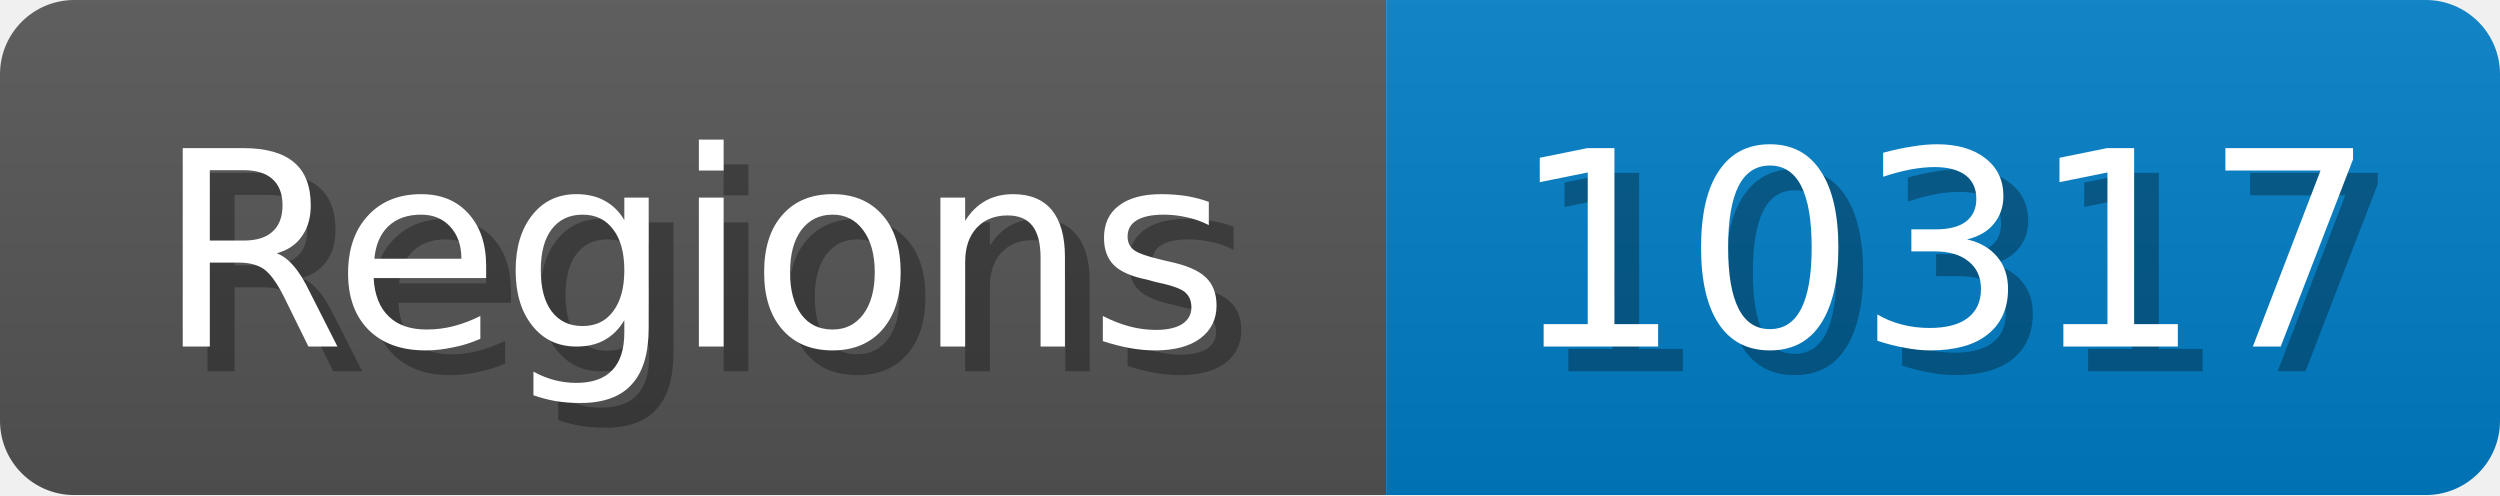
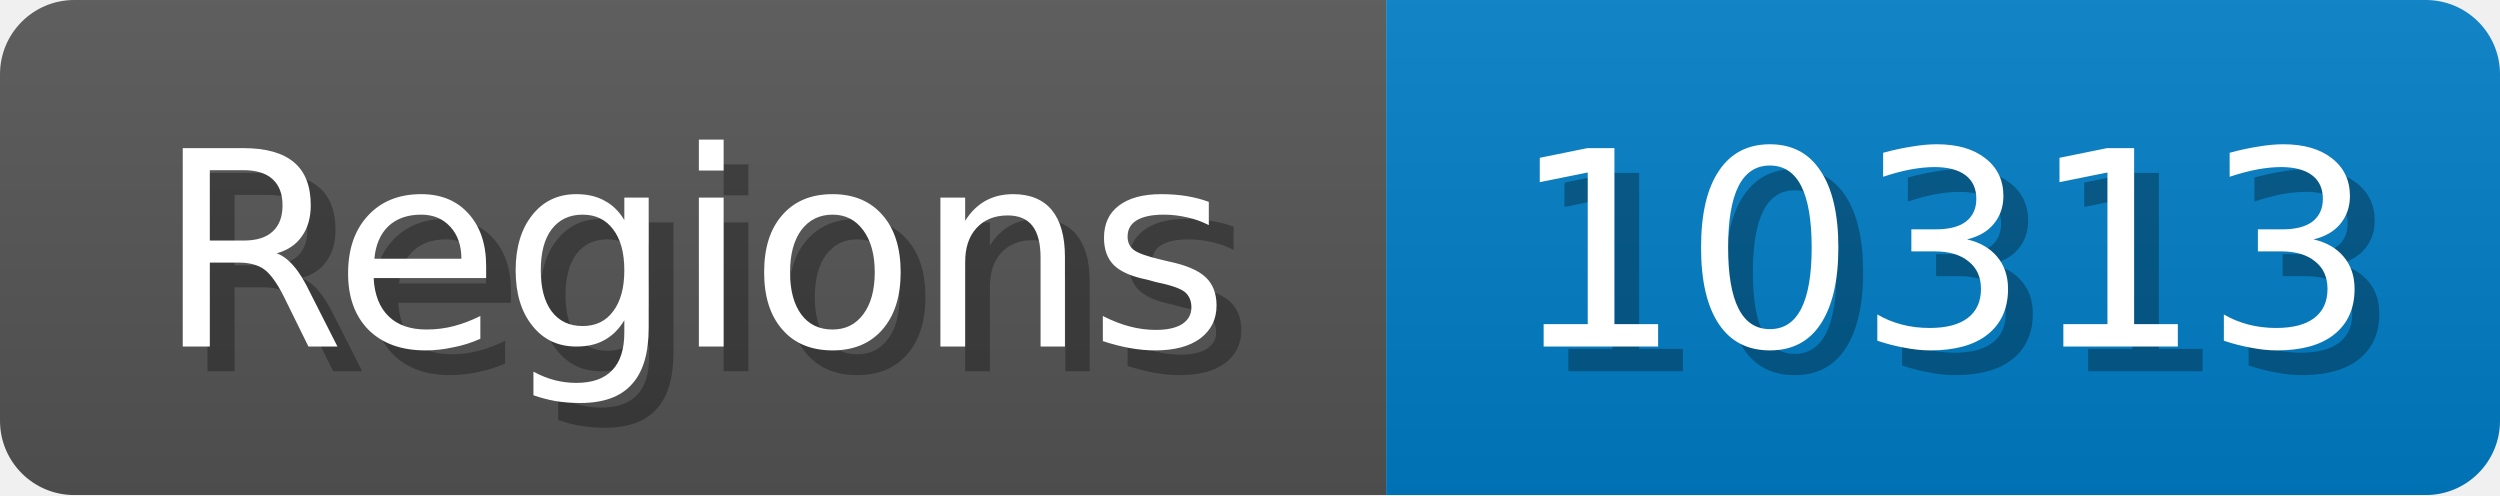
<svg xmlns="http://www.w3.org/2000/svg" width="101" height="20">
  <linearGradient id="b" x2="0" y2="100%">
    <stop offset="0" stop-color="#bbb" stop-opacity=".1" />
    <stop offset="1" stop-opacity=".1" />
  </linearGradient>
  <mask id="anybadge_1">
    <rect width="101" height="20" rx="3" fill="#fff" />
  </mask>
  <g mask="url(#anybadge_1)">
    <path fill="#555" d="M0 0h56v20H0z" />
    <path fill="#007ec6" d="M56 0h45v20H56z" />
    <path fill="url(#b)" d="M0 0h101v20H0z" />
  </g>
  <g fill="#fff" text-anchor="middle" font-family="DejaVu Sans,Verdana,Geneva,sans-serif" font-size="11">
    <text x="29.0" y="15" fill="#010101" fill-opacity=".3">Regions</text>
    <text x="28.0" y="14">Regions</text>
  </g>
  <g fill="#fff" text-anchor="middle" font-family="DejaVu Sans,Verdana,Geneva,sans-serif" font-size="11">
-     <text x="79.5" y="15" fill="#010101" fill-opacity=".3">10317</text>
-     <text x="78.5" y="14">10317</text>
+     <text x="79.5" y="15" fill="#010101" fill-opacity=".3">10313</text>
+     <text x="78.5" y="14">10313</text>
  </g>
</svg>
